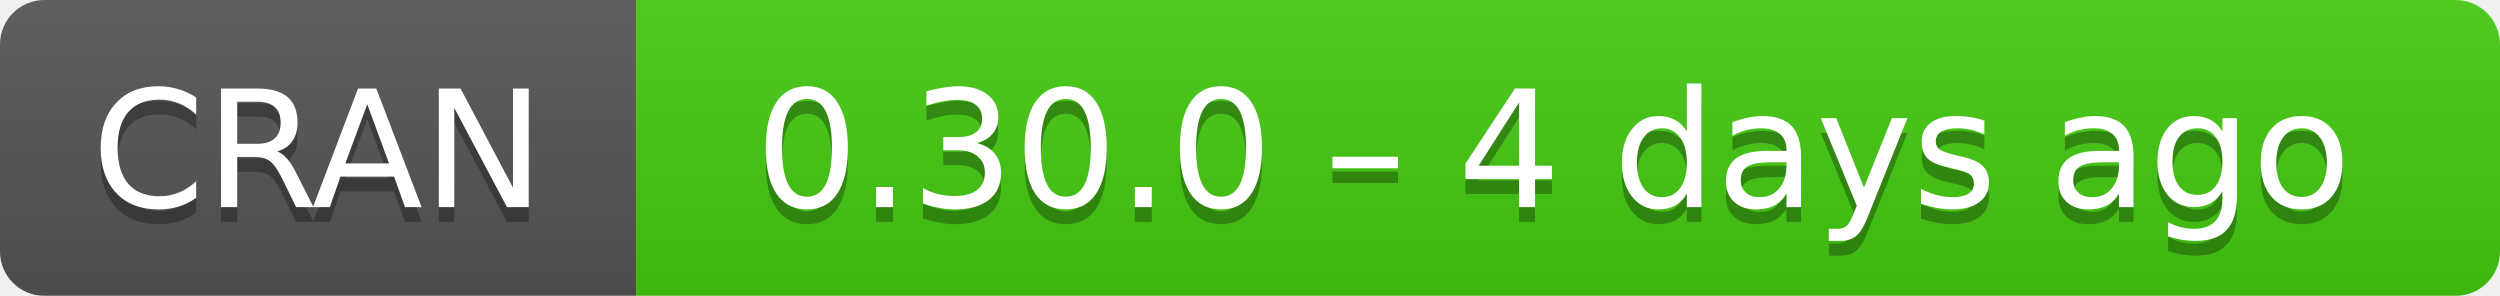
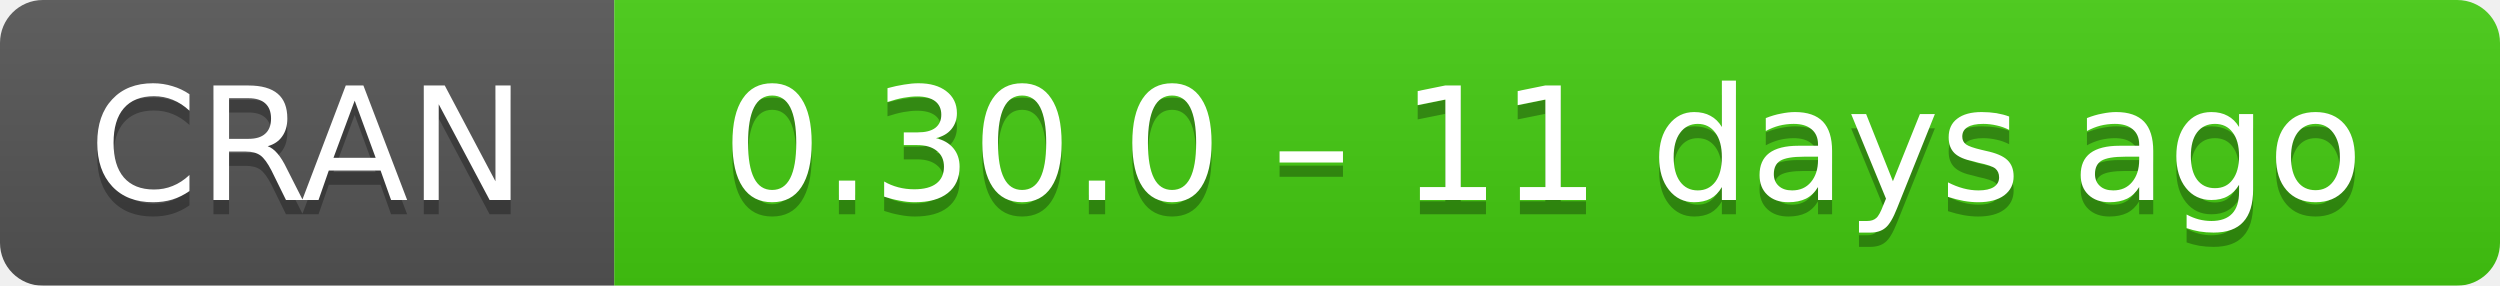
- <svg xmlns="http://www.w3.org/2000/svg" width="169" height="20" aria-label="CRAN 0.30.0 – 4 days ago">
+ <svg xmlns="http://www.w3.org/2000/svg" width="175" height="20" aria-label="CRAN 0.30.0 – 11 days ago">
  <linearGradient id="b" x2="0" y2="100%">
    <stop offset="0" stop-color="#bbb" stop-opacity=".1" />
    <stop offset="1" stop-opacity=".1" />
  </linearGradient>
  <mask id="a">
-     <rect width="169" height="20" rx="3" fill="#fff" />
+     <rect width="175" height="20" rx="3" fill="#fff" />
  </mask>
  <g mask="url(#a)">
    <path fill="#555" d="M0 0h43v20H0z" />
-     <path fill="#4c1" d="M43 0h147v20H43z" />
-     <path fill="url(#b)" d="M0 0h169v20H0z" />
+     <path fill="#4c1" d="M43 0h153v20H43z" />
+     <path fill="url(#b)" d="M0 0h175v20H0z" />
  </g>
  <g fill="#fff" text-anchor="middle" font-family="DejaVu Sans,Verdana,Geneva,sans-serif" font-size="11">
    <text x="21.5" y="15" fill="#010101" fill-opacity=".3">
      CRAN
    </text>
    <text x="21.5" y="14">
      CRAN
    </text>
-     <text x="105" y="15" fill="#010101" fill-opacity=".3">
-       0.30.0 – 4 days ago
+     <text x="108" y="15" fill="#010101" fill-opacity=".3">
+       0.30.0 – 11 days ago
    </text>
-     <text x="105" y="14">
-       0.30.0 – 4 days ago
+     <text x="108" y="14">
+       0.30.0 – 11 days ago
    </text>
  </g>
</svg>
